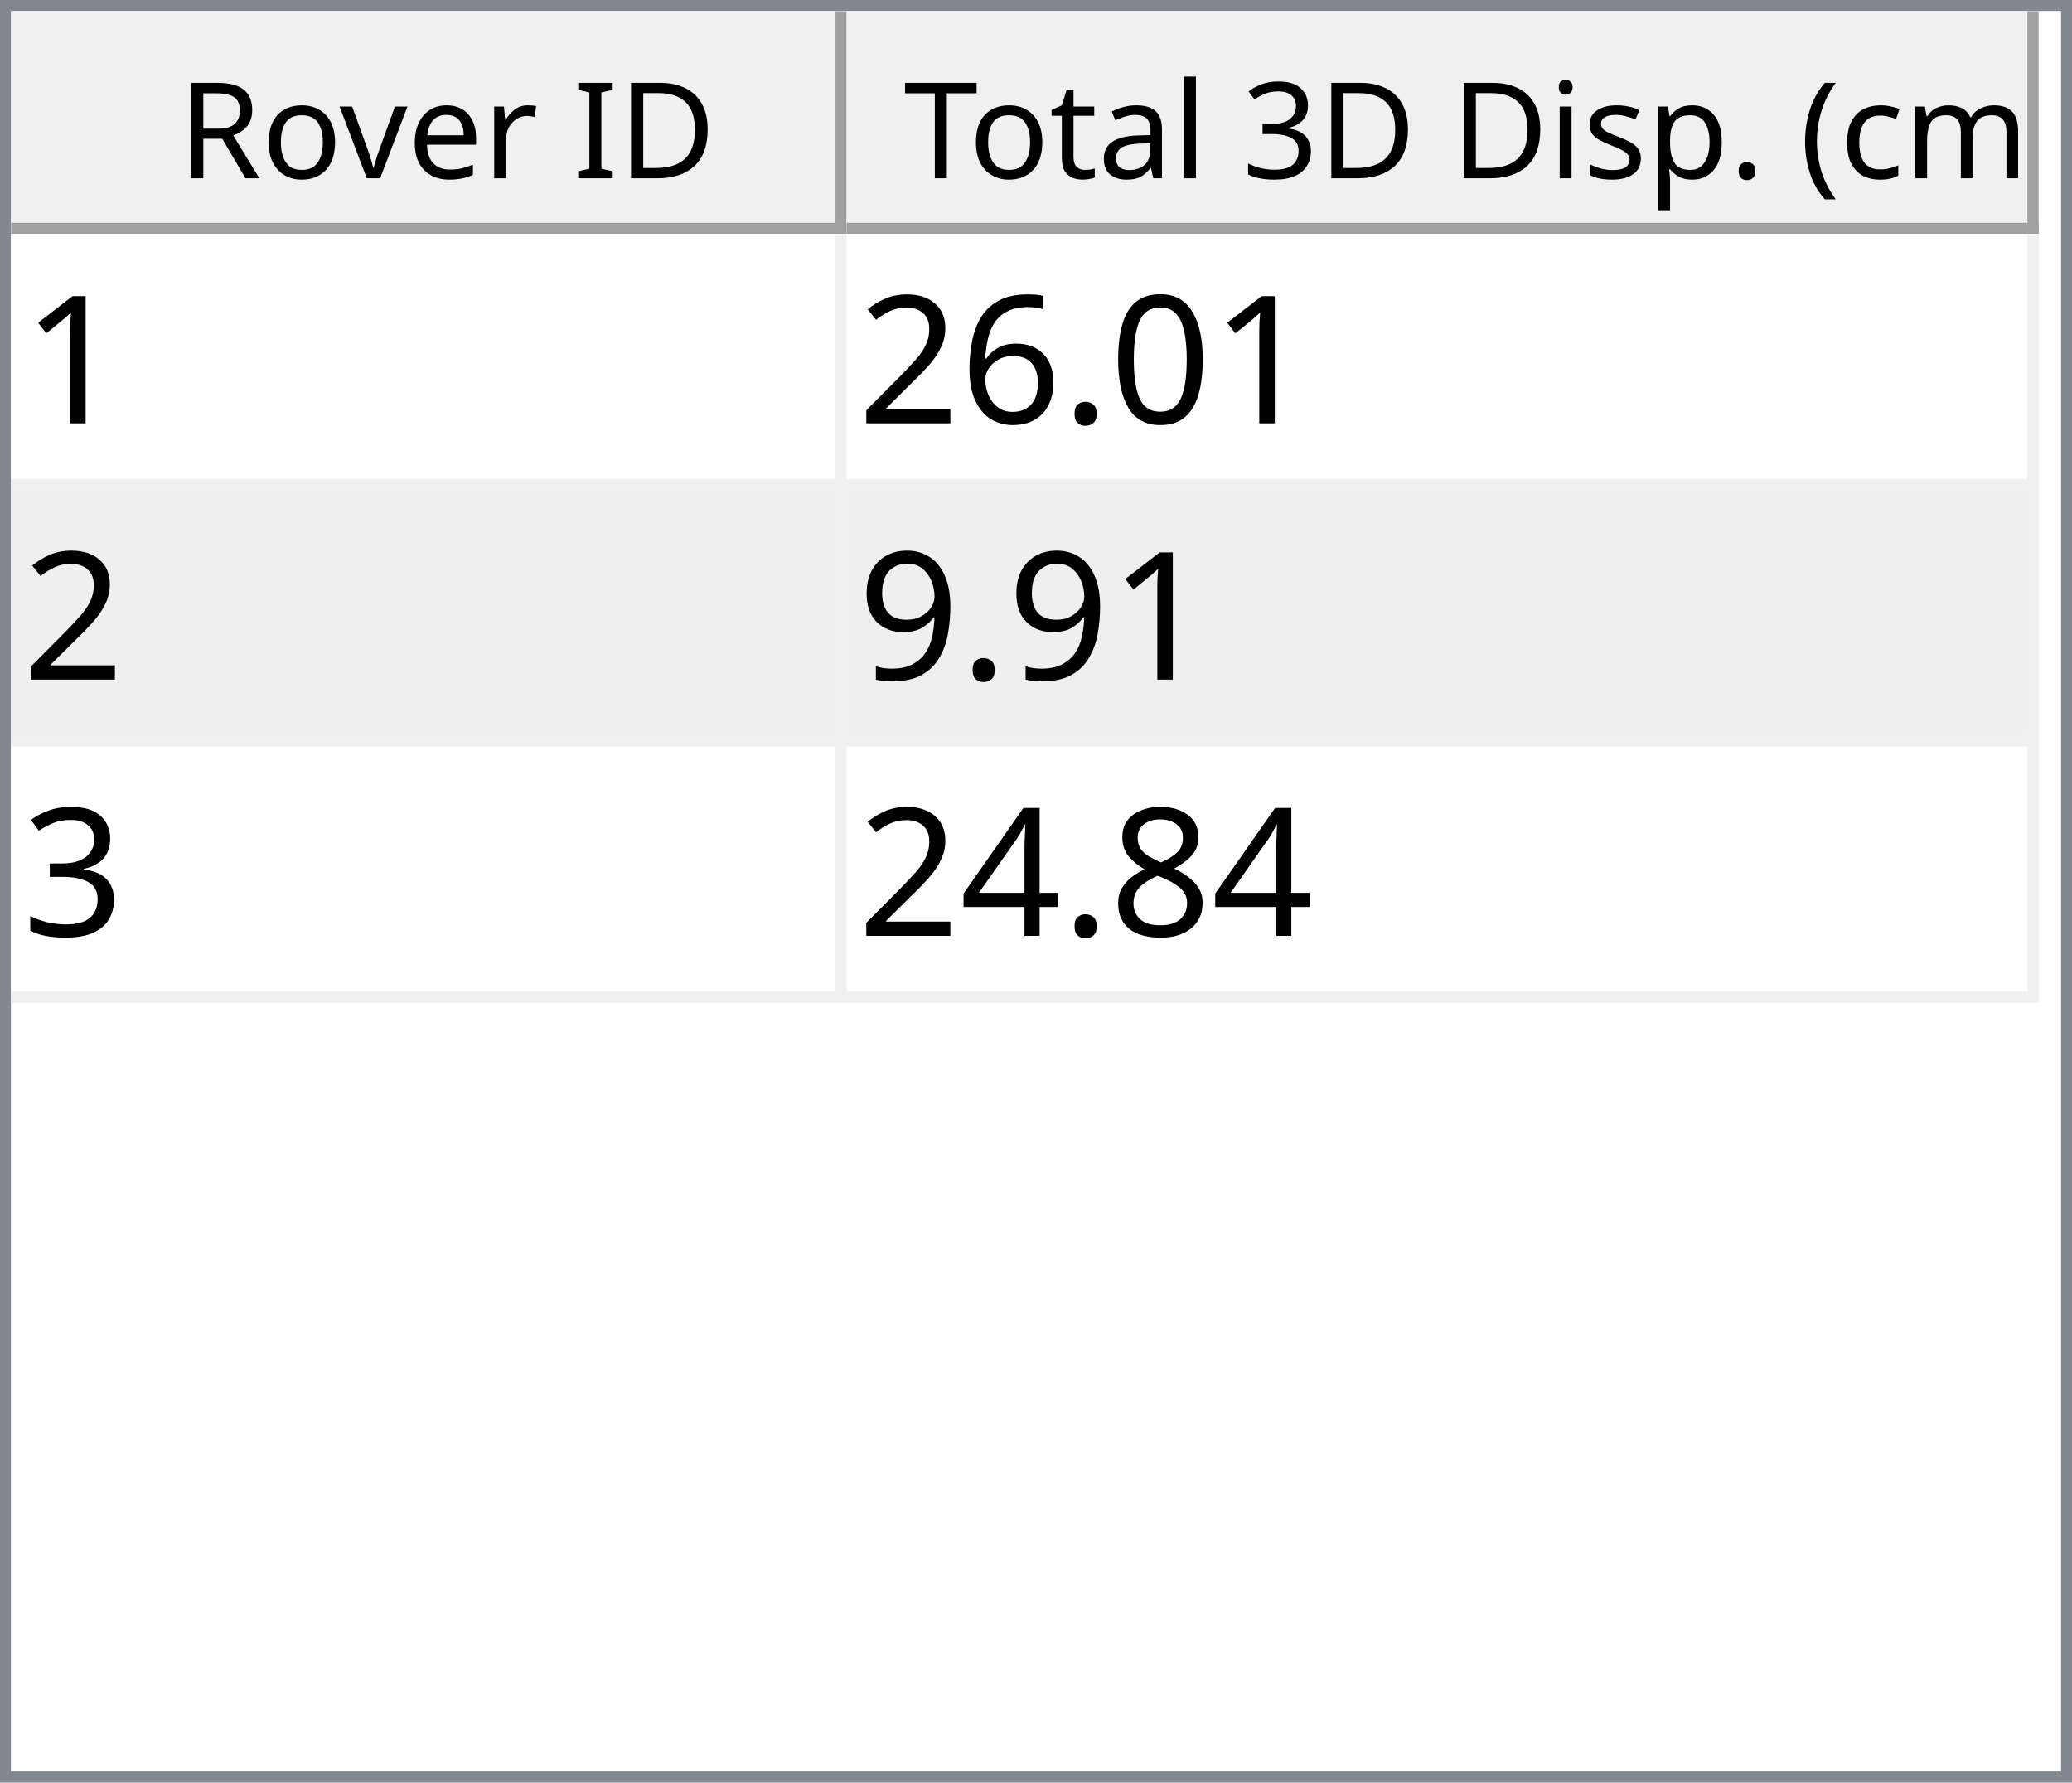
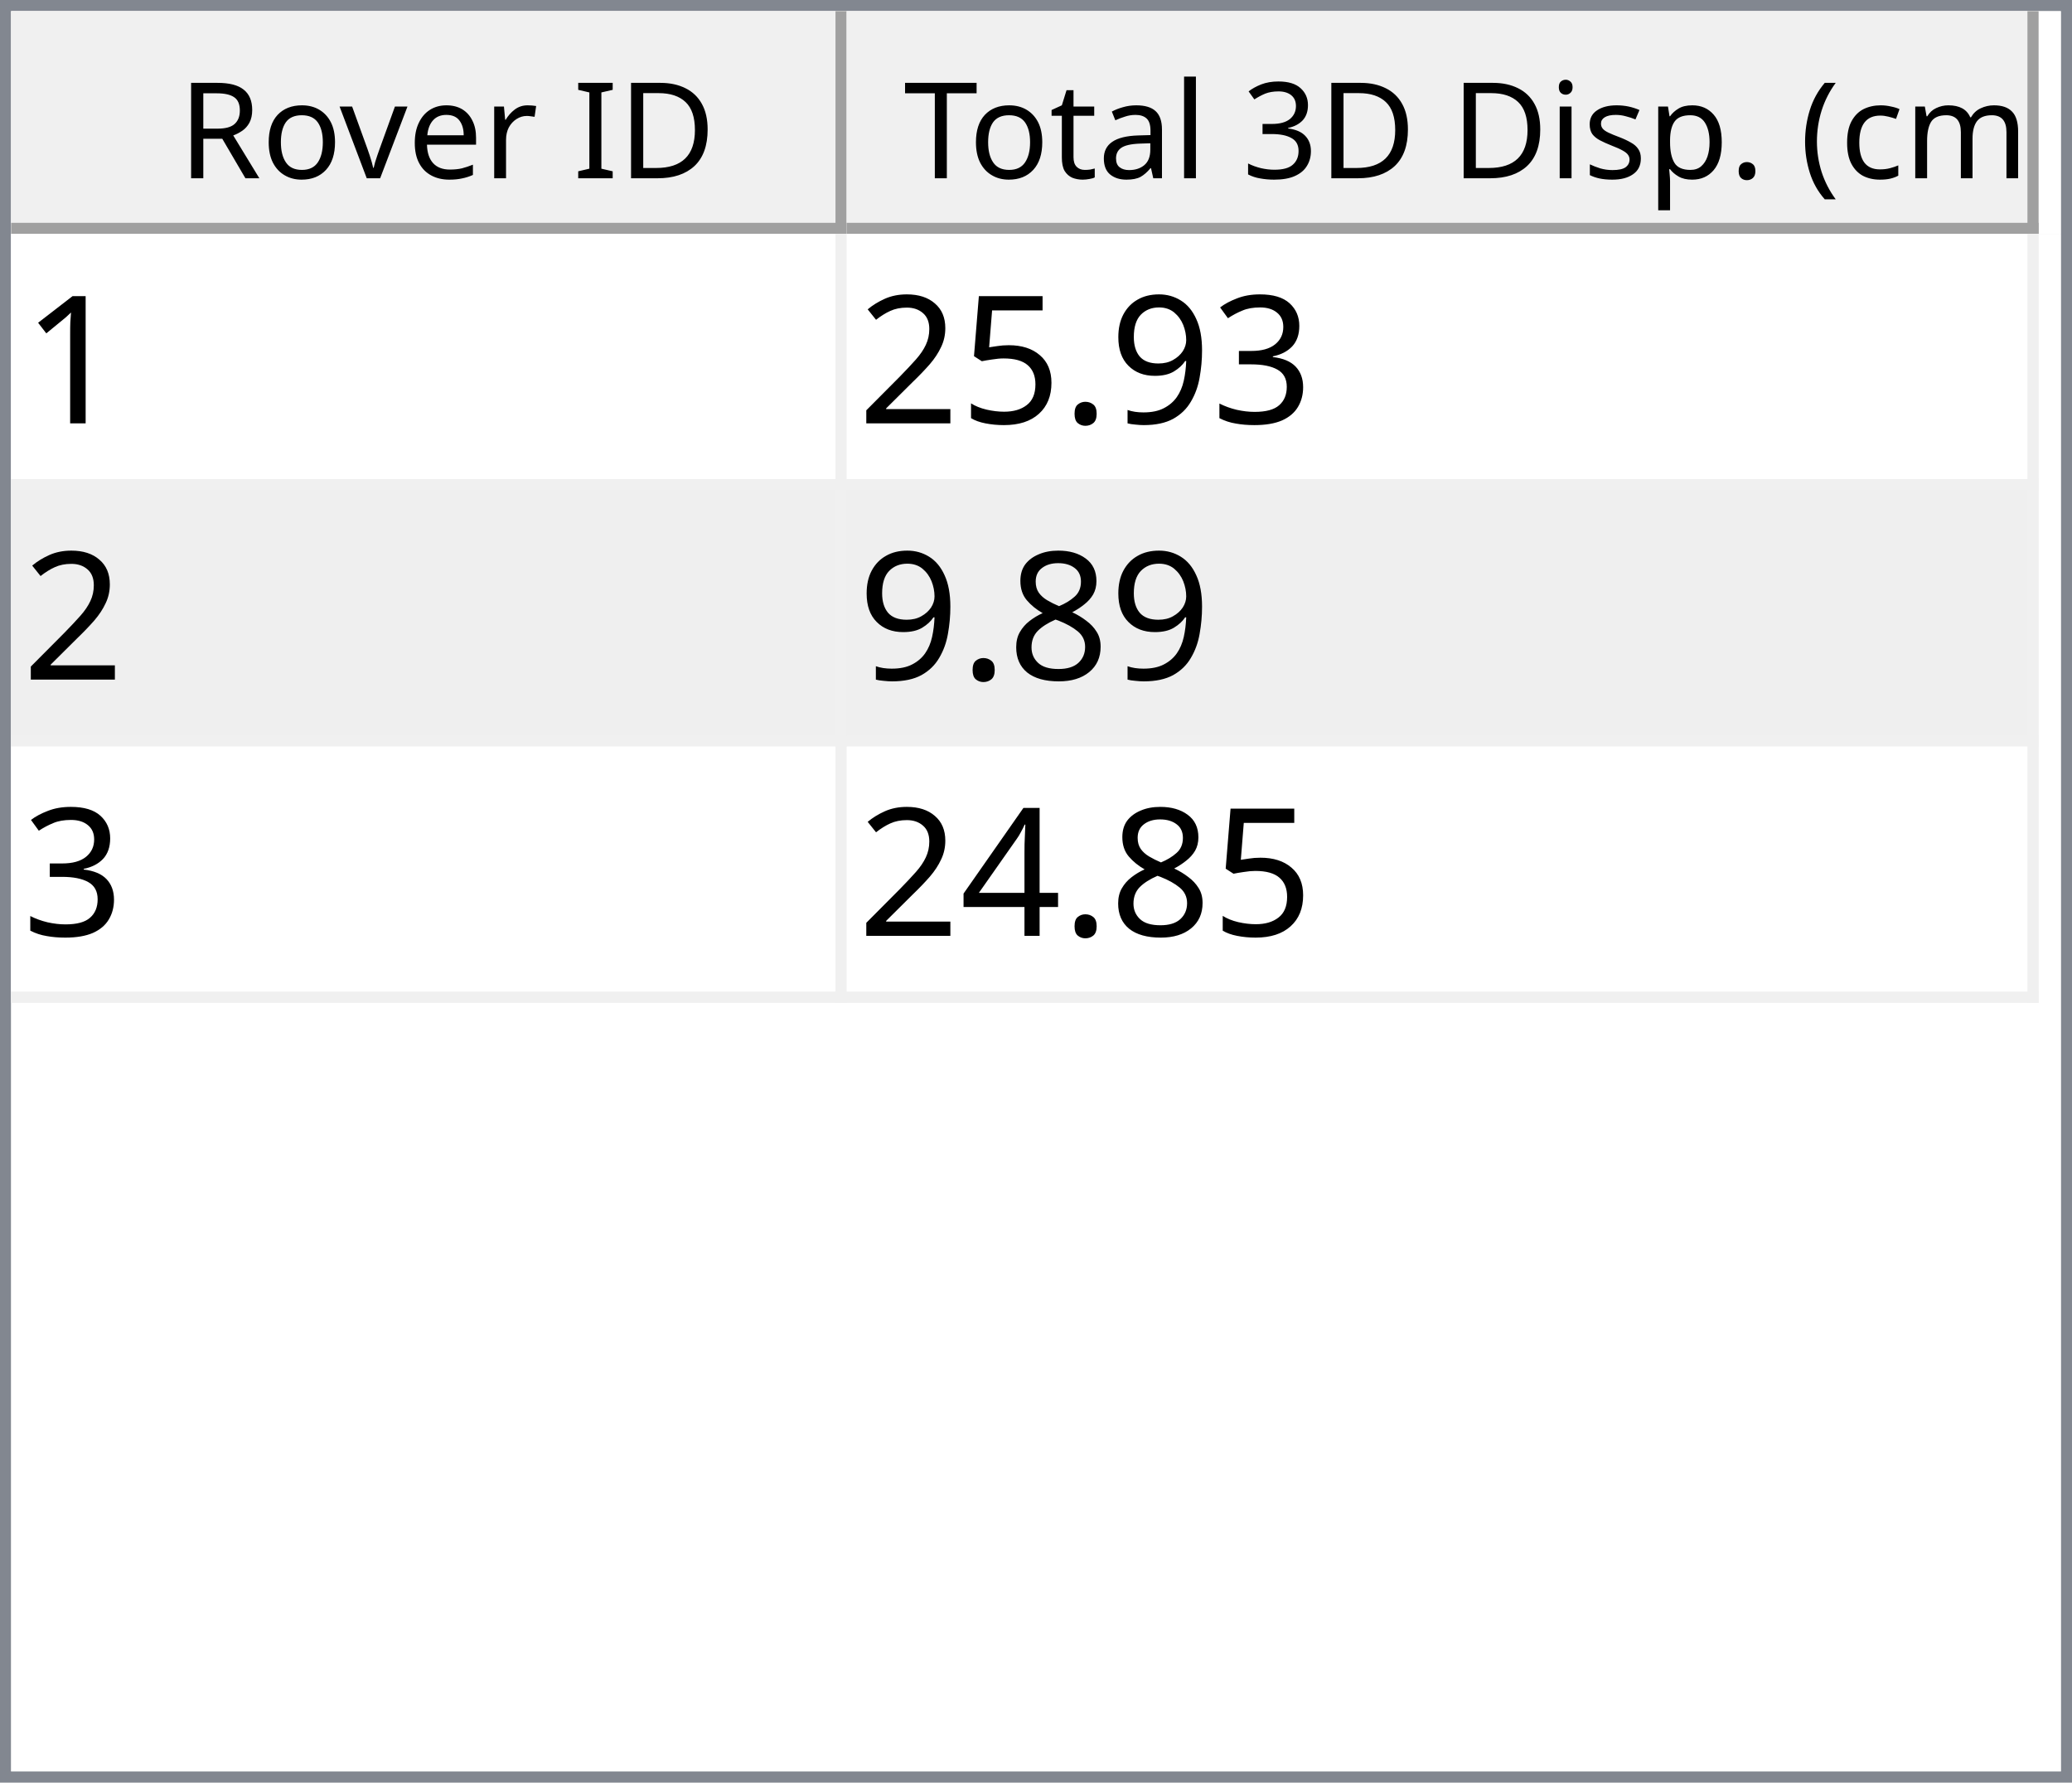
<svg xmlns="http://www.w3.org/2000/svg" style="fill-opacity:1; color-rendering:auto; color-interpolation:auto; text-rendering:auto; stroke:black; stroke-linecap:square; stroke-miterlimit:10; shape-rendering:auto; stroke-opacity:1; fill:black; stroke-dasharray:none; font-weight:normal; stroke-width:1; font-family:'Dialog'; font-style:normal; stroke-linejoin:miter; font-size:12px; stroke-dashoffset:0; image-rendering:auto;" width="186" height="160">
  <defs id="genericDefs" />
  <g>
    <defs id="defs1">
      <clipPath clipPathUnits="userSpaceOnUse" id="clipPath1">
        <path d="M0 0 L186 0 L186 160 L0 160 L0 0 Z" />
      </clipPath>
      <clipPath clipPathUnits="userSpaceOnUse" id="clipPath2">
        <path d="M0 0 L0 160 L186 160 L186 0 Z" />
      </clipPath>
      <clipPath clipPathUnits="userSpaceOnUse" id="clipPath3">
        <path d="M0 0 L0 20 L184 20 L184 0 Z" />
      </clipPath>
      <clipPath clipPathUnits="userSpaceOnUse" id="clipPath4">
        <path d="M0 0 L0 20 L75 20 L75 0 Z" />
      </clipPath>
      <clipPath clipPathUnits="userSpaceOnUse" id="clipPath5">
        <path d="M1 1 L1 19 L74 19 L74 1 Z" />
      </clipPath>
      <clipPath clipPathUnits="userSpaceOnUse" id="clipPath6">
        <path d="M0 0 L0 18 L73 18 L73 0 Z" />
      </clipPath>
      <clipPath clipPathUnits="userSpaceOnUse" id="clipPath7">
        <path d="M-0.5 -0.5 L-0.5 19.5 L74.5 19.5 L74.5 -0.5 Z" />
      </clipPath>
      <clipPath clipPathUnits="userSpaceOnUse" id="clipPath8">
        <path d="M0 0 L0 20 L107 20 L107 0 Z" />
      </clipPath>
      <clipPath clipPathUnits="userSpaceOnUse" id="clipPath9">
        <path d="M1 1 L1 19 L106 19 L106 1 Z" />
      </clipPath>
      <clipPath clipPathUnits="userSpaceOnUse" id="clipPath10">
        <path d="M0 0 L0 18 L105 18 L105 0 Z" />
      </clipPath>
      <clipPath clipPathUnits="userSpaceOnUse" id="clipPath11">
        <path d="M-0.5 -0.5 L-0.5 19.5 L106.5 19.5 L106.5 -0.5 Z" />
      </clipPath>
      <clipPath clipPathUnits="userSpaceOnUse" id="clipPath12">
        <path d="M0 0 L0 138 L184 138 L184 0 Z" />
      </clipPath>
      <clipPath clipPathUnits="userSpaceOnUse" id="clipPath13">
        <path d="M0 0 L0 69 L182 69 L182 0 Z" />
      </clipPath>
      <clipPath clipPathUnits="userSpaceOnUse" id="clipPath14">
        <path d="M-0.5 -0.5 L-0.5 68.5 L181.5 68.5 L181.5 -0.5 Z" />
      </clipPath>
      <clipPath clipPathUnits="userSpaceOnUse" id="clipPath15">
        <path d="M0 0 L0 22 L74 22 L74 0 Z" />
      </clipPath>
      <clipPath clipPathUnits="userSpaceOnUse" id="clipPath16">
        <path d="M0 0 L0 22 L106 22 L106 0 Z" />
      </clipPath>
      <font horiz-adv-x="64.551" id="font1">
        <font-face ascent="107.91" descent="25.098" units-per-em="100" style="font-style:normal; font-family:Segoe UI; font-weight:normal;" />
        <missing-glyph horiz-adv-x="64.551" d="M8.109 0 L8.109 68.266 L56.453 68.266 L56.453 0 L8.109 0 ZM15.328 7.234 L49.219 7.234 L49.219 61.031 L15.328 61.031 L15.328 7.234 Z" />
        <glyph unicode="D" horiz-adv-x="70.117" d="M9.188 0 L9.188 70.016 L28.516 70.016 Q65.531 70.016 65.531 35.891 Q65.531 19.672 55.25 9.836 Q44.969 0 27.734 0 L9.188 0 ZM17.391 62.594 L17.391 7.422 L27.828 7.422 Q41.609 7.422 49.273 14.797 Q56.938 22.172 56.938 35.688 Q56.938 62.594 28.328 62.594 L17.391 62.594 Z" />
        <glyph unicode="I" horiz-adv-x="26.611" d="M17.391 0 L9.188 0 L9.188 70.016 L17.391 70.016 L17.391 0 Z" />
        <glyph unicode=" " horiz-adv-x="27.393" d="" />
        <glyph unicode="r" horiz-adv-x="34.766" d="M34.188 41.891 Q32.078 43.5 28.125 43.5 Q23 43.5 19.555 38.672 Q16.109 33.844 16.109 25.484 L16.109 0 L8.109 0 L8.109 50 L16.109 50 L16.109 39.703 L16.312 39.703 Q18.016 44.969 21.531 47.922 Q25.047 50.875 29.391 50.875 Q32.516 50.875 34.188 50.203 L34.188 41.891 Z" />
        <glyph unicode="e" horiz-adv-x="52.295" d="M48.297 23 L12.984 23 Q13.188 14.656 17.484 10.109 Q21.781 5.562 29.297 5.562 Q37.75 5.562 44.828 11.141 L44.828 3.609 Q38.234 -1.172 27.391 -1.172 Q16.797 -1.172 10.742 5.641 Q4.688 12.453 4.688 24.812 Q4.688 36.469 11.305 43.82 Q17.922 51.172 27.734 51.172 Q37.547 51.172 42.922 44.828 Q48.297 38.484 48.297 27.203 L48.297 23 ZM40.094 29.781 Q40.047 36.719 36.75 40.578 Q33.453 44.438 27.594 44.438 Q21.922 44.438 17.969 40.383 Q14.016 36.328 13.094 29.781 L40.094 29.781 Z" />
        <glyph unicode="v" horiz-adv-x="47.9" d="M47.406 50 L27.484 0 L19.625 0 L0.688 50 L9.469 50 L22.172 13.672 Q23.578 9.672 23.922 6.688 L24.125 6.688 Q24.609 10.453 25.688 13.484 L38.969 50 L47.406 50 Z" />
        <glyph unicode="o" horiz-adv-x="58.594" d="M29 -1.172 Q17.922 -1.172 11.305 5.836 Q4.688 12.844 4.688 24.422 Q4.688 37.016 11.57 44.094 Q18.453 51.172 30.172 51.172 Q41.359 51.172 47.633 44.289 Q53.906 37.406 53.906 25.203 Q53.906 13.234 47.141 6.031 Q40.375 -1.172 29 -1.172 ZM29.594 44.438 Q21.875 44.438 17.383 39.188 Q12.891 33.938 12.891 24.703 Q12.891 15.828 17.43 10.695 Q21.969 5.562 29.594 5.562 Q37.359 5.562 41.531 10.594 Q45.703 15.625 45.703 24.906 Q45.703 34.281 41.531 39.359 Q37.359 44.438 29.594 44.438 Z" />
        <glyph unicode="R" horiz-adv-x="59.814" d="M59.375 0 L49.609 0 L37.891 19.625 Q36.281 22.359 34.766 24.289 Q33.25 26.219 31.664 27.438 Q30.078 28.656 28.25 29.219 Q26.422 29.781 24.125 29.781 L17.391 29.781 L17.391 0 L9.188 0 L9.188 70.016 L30.078 70.016 Q34.672 70.016 38.555 68.867 Q42.438 67.719 45.289 65.375 Q48.141 63.031 49.758 59.547 Q51.375 56.062 51.375 51.375 Q51.375 47.703 50.273 44.656 Q49.172 41.609 47.148 39.211 Q45.125 36.812 42.266 35.133 Q39.406 33.453 35.844 32.516 L35.844 32.328 Q37.594 31.547 38.891 30.547 Q40.188 29.547 41.359 28.18 Q42.531 26.812 43.68 25.078 Q44.828 23.344 46.234 21.047 L59.375 0 ZM17.391 62.594 L17.391 37.203 L28.516 37.203 Q31.594 37.203 34.203 38.133 Q36.812 39.062 38.719 40.797 Q40.625 42.531 41.703 45.047 Q42.781 47.562 42.781 50.688 Q42.781 56.297 39.141 59.445 Q35.5 62.594 28.609 62.594 L17.391 62.594 Z" />
        <glyph unicode=")" horiz-adv-x="30.176" d="M8.297 -15.922 L1.172 -15.922 Q16.406 2.344 16.406 26.812 Q16.406 51.469 1.078 70.016 L8.297 70.016 Q23.531 52.156 23.531 26.703 Q23.531 1.375 8.297 -15.922 Z" />
        <glyph unicode="m" horiz-adv-x="86.133" d="M79.109 0 L71.094 0 L71.094 28.719 Q71.094 37.016 68.531 40.727 Q65.969 44.438 59.906 44.438 Q54.781 44.438 51.195 39.75 Q47.609 35.062 47.609 28.516 L47.609 0 L39.594 0 L39.594 29.688 Q39.594 44.438 28.219 44.438 Q22.953 44.438 19.531 40.016 Q16.109 35.594 16.109 28.516 L16.109 0 L8.109 0 L8.109 50 L16.109 50 L16.109 42.094 L16.312 42.094 Q21.625 51.172 31.844 51.172 Q36.969 51.172 40.773 48.312 Q44.578 45.453 46 40.828 Q51.562 51.172 62.594 51.172 Q79.109 51.172 79.109 30.812 L79.109 0 Z" />
        <glyph unicode="c" horiz-adv-x="46.191" d="M42.188 2.297 Q36.422 -1.172 28.516 -1.172 Q17.828 -1.172 11.258 5.789 Q4.688 12.75 4.688 23.828 Q4.688 36.188 11.766 43.68 Q18.844 51.172 30.672 51.172 Q37.25 51.172 42.281 48.734 L42.281 40.531 Q36.719 44.438 30.375 44.438 Q22.703 44.438 17.797 38.945 Q12.891 33.453 12.891 24.516 Q12.891 15.719 17.508 10.641 Q22.125 5.562 29.891 5.562 Q36.422 5.562 42.188 9.906 L42.188 2.297 Z" />
        <glyph unicode="(" horiz-adv-x="30.176" d="M29.109 -15.922 L21.969 -15.922 Q6.844 1.375 6.844 26.703 Q6.844 52.156 21.969 70.016 L29.203 70.016 Q13.875 51.469 13.875 26.812 Q13.875 2.344 29.109 -15.922 Z" />
        <glyph unicode="." horiz-adv-x="21.68" d="M10.891 -1.078 Q8.641 -1.078 7.055 0.539 Q5.469 2.156 5.469 4.391 Q5.469 6.641 7.055 8.273 Q8.641 9.906 10.891 9.906 Q13.188 9.906 14.797 8.273 Q16.406 6.641 16.406 4.391 Q16.406 2.156 14.797 0.539 Q13.188 -1.078 10.891 -1.078 Z" />
        <glyph unicode="p" horiz-adv-x="58.789" d="M16.312 7.234 L16.109 7.234 L16.109 -23 L8.109 -23 L8.109 50 L16.109 50 L16.109 41.219 L16.312 41.219 Q22.219 51.172 33.594 51.172 Q43.266 51.172 48.688 44.461 Q54.109 37.75 54.109 26.469 Q54.109 13.922 48 6.375 Q41.891 -1.172 31.297 -1.172 Q21.578 -1.172 16.312 7.234 ZM16.109 27.391 L16.109 20.406 Q16.109 14.203 20.141 9.883 Q24.172 5.562 30.375 5.562 Q37.641 5.562 41.773 11.133 Q45.906 16.703 45.906 26.609 Q45.906 34.969 42.047 39.703 Q38.188 44.438 31.594 44.438 Q24.609 44.438 20.359 39.578 Q16.109 34.719 16.109 27.391 Z" />
        <glyph unicode="s" horiz-adv-x="42.432" d="M5.078 1.812 L5.078 10.406 Q11.625 5.562 19.484 5.562 Q30.031 5.562 30.031 12.594 Q30.031 14.594 29.125 15.992 Q28.219 17.391 26.68 18.461 Q25.141 19.531 23.07 20.383 Q21 21.234 18.609 22.172 Q15.281 23.484 12.766 24.828 Q10.25 26.172 8.57 27.859 Q6.891 29.547 6.031 31.695 Q5.172 33.844 5.172 36.719 Q5.172 40.234 6.789 42.945 Q8.406 45.656 11.086 47.484 Q13.766 49.312 17.211 50.242 Q20.656 51.172 24.312 51.172 Q30.812 51.172 35.938 48.922 L35.938 40.828 Q30.422 44.438 23.25 44.438 Q21 44.438 19.195 43.922 Q17.391 43.406 16.094 42.477 Q14.797 41.547 14.086 40.258 Q13.375 38.969 13.375 37.406 Q13.375 35.453 14.086 34.133 Q14.797 32.812 16.164 31.789 Q17.531 30.766 19.484 29.938 Q21.438 29.109 23.922 28.125 Q27.25 26.859 29.883 25.516 Q32.516 24.172 34.375 22.484 Q36.234 20.797 37.234 18.602 Q38.234 16.406 38.234 13.375 Q38.234 9.672 36.602 6.938 Q34.969 4.203 32.234 2.398 Q29.5 0.594 25.93 -0.289 Q22.359 -1.172 18.453 -1.172 Q10.75 -1.172 5.078 1.812 Z" />
        <glyph unicode="i" horiz-adv-x="24.219" d="M12.203 62.703 Q10.062 62.703 8.547 64.164 Q7.031 65.625 7.031 67.875 Q7.031 70.125 8.547 71.609 Q10.062 73.094 12.203 73.094 Q14.406 73.094 15.945 71.609 Q17.484 70.125 17.484 67.875 Q17.484 65.719 15.945 64.211 Q14.406 62.703 12.203 62.703 ZM16.109 0 L8.109 0 L8.109 50 L16.109 50 L16.109 0 Z" />
        <glyph unicode="3" horiz-adv-x="53.906" d="M46.531 19.828 Q46.531 15.094 44.75 11.211 Q42.969 7.328 39.719 4.57 Q36.469 1.812 31.93 0.297 Q27.391 -1.219 21.922 -1.219 Q11.922 -1.219 6 2.594 L6 11.188 Q13.094 5.609 22.219 5.609 Q25.875 5.609 28.828 6.539 Q31.781 7.469 33.906 9.227 Q36.031 10.984 37.18 13.477 Q38.328 15.969 38.328 19.094 Q38.328 32.812 18.797 32.812 L12.984 32.812 L12.984 39.594 L18.5 39.594 Q35.797 39.594 35.797 52.484 Q35.797 64.406 22.609 64.406 Q15.188 64.406 8.688 59.422 L8.688 67.188 Q15.375 71.188 24.609 71.188 Q29 71.188 32.57 69.969 Q36.141 68.75 38.68 66.555 Q41.219 64.359 42.609 61.281 Q44 58.203 44 54.5 Q44 40.672 30.031 36.719 L30.031 36.531 Q33.594 36.141 36.625 34.797 Q39.656 33.453 41.852 31.305 Q44.047 29.156 45.289 26.25 Q46.531 23.344 46.531 19.828 Z" />
        <glyph unicode="l" horiz-adv-x="24.219" d="M16.109 0 L8.109 0 L8.109 74.031 L16.109 74.031 L16.109 0 Z" />
        <glyph unicode="a" horiz-adv-x="50.879" d="M43.891 0 L35.891 0 L35.891 7.812 L35.688 7.812 Q30.469 -1.172 20.312 -1.172 Q12.844 -1.172 8.617 2.781 Q4.391 6.734 4.391 13.281 Q4.391 27.297 20.906 29.594 L35.891 31.688 Q35.891 44.438 25.594 44.438 Q16.547 44.438 9.281 38.281 L9.281 46.484 Q16.656 51.172 26.266 51.172 Q43.891 51.172 43.891 32.516 L43.891 0 ZM35.891 25.297 L23.828 23.641 Q18.266 22.859 15.43 20.875 Q12.594 18.891 12.594 13.875 Q12.594 10.203 15.211 7.883 Q17.828 5.562 22.172 5.562 Q28.125 5.562 32.008 9.742 Q35.891 13.922 35.891 20.312 L35.891 25.297 Z" />
        <glyph unicode="t" horiz-adv-x="33.887" d="M31.297 0.484 Q28.469 -1.078 23.828 -1.078 Q10.688 -1.078 10.688 13.578 L10.688 43.172 L2.094 43.172 L2.094 50 L10.688 50 L10.688 62.203 L18.703 64.797 L18.703 50 L31.297 50 L31.297 43.172 L18.703 43.172 L18.703 14.984 Q18.703 9.969 20.414 7.82 Q22.125 5.672 26.078 5.672 Q29.109 5.672 31.297 7.328 L31.297 0.484 Z" />
        <glyph unicode="T" horiz-adv-x="52.393" d="M50.594 62.594 L30.375 62.594 L30.375 0 L22.172 0 L22.172 62.594 L2 62.594 L2 70.016 L50.594 70.016 L50.594 62.594 Z" />
      </font>
      <font horiz-adv-x="75.0" id="font2">
        <font-face ascent="100.537" descent="21.973" units-per-em="100" style="font-style:normal; font-family:sans-serif; font-weight:normal;" />
        <missing-glyph horiz-adv-x="75.0" d="M12.5 0 L12.5 62.5 L62.5 62.5 L62.5 0 L12.5 0 ZM14.062 1.562 L60.938 1.562 L60.938 60.938 L14.062 60.938 L14.062 1.562 Z" />
        <glyph unicode="1" horiz-adv-x="55.615" d="M37.25 0 L28.469 0 L28.469 56 Q25.297 52.984 20.141 49.953 Q14.984 46.922 10.891 45.406 L10.891 53.906 Q18.266 57.375 23.781 62.305 Q29.297 67.234 31.594 71.875 L37.25 71.875 L37.25 0 Z" />
-         <glyph unicode="0" horiz-adv-x="55.615" d="M4.156 35.297 Q4.156 48 6.766 55.742 Q9.375 63.484 14.523 67.68 Q19.672 71.875 27.484 71.875 Q33.25 71.875 37.594 69.555 Q41.938 67.234 44.773 62.867 Q47.609 58.5 49.219 52.227 Q50.828 45.953 50.828 35.297 Q50.828 22.703 48.242 14.969 Q45.656 7.234 40.508 3.008 Q35.359 -1.219 27.484 -1.219 Q17.141 -1.219 11.234 6.203 Q4.156 15.141 4.156 35.297 ZM13.188 35.297 Q13.188 17.672 17.312 11.836 Q21.438 6 27.484 6 Q33.547 6 37.672 11.859 Q41.797 17.719 41.797 35.297 Q41.797 52.984 37.672 58.789 Q33.547 64.594 27.391 64.594 Q21.344 64.594 17.719 59.469 Q13.188 52.938 13.188 35.297 Z" />
+         <glyph unicode="3" horiz-adv-x="55.615" d="M4.203 18.891 L12.984 20.062 Q14.5 12.594 18.141 9.297 Q21.781 6 27 6 Q33.203 6 37.477 10.297 Q41.75 14.594 41.75 20.953 Q41.75 27 37.797 30.93 Q33.844 34.859 27.734 34.859 Q25.25 34.859 21.531 33.891 L22.516 41.609 Q23.391 41.5 23.922 41.5 Q29.547 41.5 34.039 44.43 Q38.531 47.359 38.531 53.469 Q38.531 58.297 35.258 61.477 Q31.984 64.656 26.812 64.656 Q21.688 64.656 18.266 61.43 Q14.844 58.203 13.875 51.766 L5.078 53.328 Q6.688 62.156 12.398 67.016 Q18.109 71.875 26.609 71.875 Q32.469 71.875 37.398 69.359 Q42.328 66.844 44.945 62.5 Q47.562 58.156 47.562 53.266 Q47.562 48.641 45.07 44.828 Q42.578 41.016 37.703 38.766 Q44.047 37.312 47.562 32.695 Q51.078 28.078 51.078 21.141 Q51.078 11.766 44.242 5.25 Q37.406 -1.266 26.953 -1.266 Q17.531 -1.266 11.305 4.352 Q5.078 9.969 4.203 18.891 Z" />
+         <glyph unicode="9" horiz-adv-x="55.615" d="M5.469 16.547 L13.922 17.328 Q14.984 11.375 18.016 8.688 Q21.047 6 25.781 6 Q29.828 6 32.883 7.859 Q35.938 9.719 37.891 12.82 Q39.844 15.922 41.164 21.195 Q42.484 26.469 42.484 31.938 Q42.484 32.516 42.438 33.688 Q39.797 29.5 35.234 26.883 Q30.672 24.266 25.344 24.266 Q16.453 24.266 10.305 30.711 Q4.156 37.156 4.156 47.703 Q4.156 58.594 10.578 65.234 Q17 71.875 26.656 71.875 Q33.641 71.875 39.43 68.117 Q45.219 64.359 48.219 57.398 Q51.219 50.438 51.219 37.25 Q51.219 23.531 48.242 15.406 Q45.266 7.281 39.383 3.031 Q33.5 -1.219 25.594 -1.219 Q17.188 -1.219 11.867 3.445 Q6.547 8.109 5.469 16.547 ZM41.453 48.141 Q41.453 55.719 37.43 60.156 Q33.406 64.594 27.734 64.594 Q21.875 64.594 17.531 59.812 Q13.188 55.031 13.188 47.406 Q13.188 40.578 17.312 36.305 Q21.438 32.031 27.484 32.031 Q33.594 32.031 37.523 36.305 Q41.453 40.578 41.453 48.141 Z" />
        <glyph unicode="." horiz-adv-x="27.783" d="M9.078 0 L9.078 10.016 L19.094 10.016 L19.094 0 L9.078 0 Z" />
-         <glyph unicode="6" horiz-adv-x="55.615" d="M49.75 54.047 L41.016 53.375 Q39.844 58.547 37.703 60.891 Q34.125 64.656 28.906 64.656 Q24.703 64.656 21.531 62.312 Q17.391 59.281 14.992 53.469 Q12.594 47.656 12.5 36.922 Q15.672 41.75 20.266 44.094 Q24.859 46.438 29.891 46.438 Q38.672 46.438 44.852 39.969 Q51.031 33.5 51.031 23.25 Q51.031 16.5 48.125 10.719 Q45.219 4.938 40.141 1.859 Q35.062 -1.219 28.609 -1.219 Q17.625 -1.219 10.695 6.859 Q3.766 14.938 3.766 33.5 Q3.766 54.25 11.422 63.672 Q18.109 71.875 29.438 71.875 Q37.891 71.875 43.289 67.141 Q48.688 62.406 49.75 54.047 ZM13.875 23.188 Q13.875 18.656 15.797 14.508 Q17.719 10.359 21.188 8.18 Q24.656 6 28.469 6 Q34.031 6 38.039 10.492 Q42.047 14.984 42.047 22.703 Q42.047 30.125 38.086 34.398 Q34.125 38.672 28.125 38.672 Q22.172 38.672 18.023 34.398 Q13.875 30.125 13.875 23.188 Z" />
+         <glyph unicode="5" horiz-adv-x="55.615" d="M4.156 18.75 L13.375 19.531 Q14.406 12.797 18.141 9.398 Q21.875 6 27.156 6 Q33.5 6 37.891 10.789 Q42.281 15.578 42.281 23.484 Q42.281 31 38.062 35.352 Q33.844 39.703 27 39.703 Q22.75 39.703 19.336 37.773 Q15.922 35.844 13.969 32.766 L5.719 33.844 L12.641 70.609 L48.25 70.609 L48.25 62.203 L19.672 62.203 L15.828 42.969 Q22.266 47.469 29.344 47.469 Q38.719 47.469 45.164 40.969 Q51.609 34.469 51.609 24.266 Q51.609 14.547 45.953 7.469 Q39.062 -1.219 27.156 -1.219 Q17.391 -1.219 11.211 4.25 Q5.031 9.719 4.156 18.75 Z" />
        <glyph unicode="2" horiz-adv-x="55.615" d="M50.344 8.453 L50.344 0 L3.031 0 Q2.938 3.172 4.047 6.109 Q5.859 10.938 9.836 15.625 Q13.812 20.312 21.344 26.469 Q33.016 36.031 37.117 41.625 Q41.219 47.219 41.219 52.203 Q41.219 57.422 37.477 61.008 Q33.734 64.594 27.734 64.594 Q21.391 64.594 17.578 60.789 Q13.766 56.984 13.719 50.25 L4.688 51.172 Q5.609 61.281 11.664 66.578 Q17.719 71.875 27.938 71.875 Q38.234 71.875 44.242 66.164 Q50.25 60.453 50.25 52 Q50.25 47.703 48.492 43.555 Q46.734 39.406 42.656 34.812 Q38.578 30.219 29.109 22.219 Q21.188 15.578 18.945 13.211 Q16.703 10.844 15.234 8.453 L50.344 8.453 Z" />
-         <glyph unicode="9" horiz-adv-x="55.615" d="M5.469 16.547 L13.922 17.328 Q14.984 11.375 18.016 8.688 Q21.047 6 25.781 6 Q29.828 6 32.883 7.859 Q35.938 9.719 37.891 12.82 Q39.844 15.922 41.164 21.195 Q42.484 26.469 42.484 31.938 Q42.484 32.516 42.438 33.688 Q39.797 29.5 35.234 26.883 Q30.672 24.266 25.344 24.266 Q16.453 24.266 10.305 30.711 Q4.156 37.156 4.156 47.703 Q4.156 58.594 10.578 65.234 Q17 71.875 26.656 71.875 Q33.641 71.875 39.43 68.117 Q45.219 64.359 48.219 57.398 Q51.219 50.438 51.219 37.25 Q51.219 23.531 48.242 15.406 Q45.266 7.281 39.383 3.031 Q33.5 -1.219 25.594 -1.219 Q17.188 -1.219 11.867 3.445 Q6.547 8.109 5.469 16.547 ZM41.453 48.141 Q41.453 55.719 37.43 60.156 Q33.406 64.594 27.734 64.594 Q21.875 64.594 17.531 59.812 Q13.188 55.031 13.188 47.406 Q13.188 40.578 17.312 36.305 Q21.438 32.031 27.484 32.031 Q33.594 32.031 37.523 36.305 Q41.453 40.578 41.453 48.141 Z" />
-         <glyph unicode="3" horiz-adv-x="55.615" d="M4.203 18.891 L12.984 20.062 Q14.5 12.594 18.141 9.297 Q21.781 6 27 6 Q33.203 6 37.477 10.297 Q41.75 14.594 41.75 20.953 Q41.75 27 37.797 30.93 Q33.844 34.859 27.734 34.859 Q25.25 34.859 21.531 33.891 L22.516 41.609 Q23.391 41.5 23.922 41.5 Q29.547 41.5 34.039 44.43 Q38.531 47.359 38.531 53.469 Q38.531 58.297 35.258 61.477 Q31.984 64.656 26.812 64.656 Q21.688 64.656 18.266 61.43 Q14.844 58.203 13.875 51.766 L5.078 53.328 Q6.688 62.156 12.398 67.016 Q18.109 71.875 26.609 71.875 Q32.469 71.875 37.398 69.359 Q42.328 66.844 44.945 62.5 Q47.562 58.156 47.562 53.266 Q47.562 48.641 45.07 44.828 Q42.578 41.016 37.703 38.766 Q44.047 37.312 47.562 32.695 Q51.078 28.078 51.078 21.141 Q51.078 11.766 44.242 5.25 Q37.406 -1.266 26.953 -1.266 Q17.531 -1.266 11.305 4.352 Q5.078 9.969 4.203 18.891 Z" />
        <glyph unicode="8" horiz-adv-x="55.615" d="M17.672 38.812 Q12.203 40.828 9.57 44.539 Q6.938 48.25 6.938 53.422 Q6.938 61.234 12.555 66.555 Q18.172 71.875 27.484 71.875 Q36.859 71.875 42.578 66.43 Q48.297 60.984 48.297 53.172 Q48.297 48.188 45.68 44.508 Q43.062 40.828 37.75 38.812 Q44.344 36.672 47.781 31.883 Q51.219 27.094 51.219 20.453 Q51.219 11.281 44.727 5.031 Q38.234 -1.219 27.641 -1.219 Q17.047 -1.219 10.547 5.055 Q4.047 11.328 4.047 20.703 Q4.047 27.688 7.594 32.398 Q11.141 37.109 17.672 38.812 ZM15.922 53.719 Q15.922 48.641 19.195 45.414 Q22.469 42.188 27.688 42.188 Q32.766 42.188 36.016 45.383 Q39.266 48.578 39.266 53.219 Q39.266 58.062 35.914 61.359 Q32.562 64.656 27.594 64.656 Q22.562 64.656 19.242 61.43 Q15.922 58.203 15.922 53.719 ZM13.094 20.656 Q13.094 16.891 14.875 13.375 Q16.656 9.859 20.172 7.93 Q23.688 6 27.734 6 Q34.031 6 38.133 10.055 Q42.234 14.109 42.234 20.359 Q42.234 26.703 38.016 30.859 Q33.797 35.016 27.438 35.016 Q21.234 35.016 17.164 30.914 Q13.094 26.812 13.094 20.656 Z" />
        <glyph unicode="4" horiz-adv-x="55.615" d="M32.328 0 L32.328 17.141 L1.266 17.141 L1.266 25.203 L33.938 71.578 L41.109 71.578 L41.109 25.203 L50.781 25.203 L50.781 17.141 L41.109 17.141 L41.109 0 L32.328 0 ZM32.328 25.203 L32.328 57.469 L9.906 25.203 L32.328 25.203 Z" />
      </font>
    </defs>
    <g style="fill:white; stroke:white;">
      <rect x="0" y="0" width="186" style="clip-path:url(#clipPath1); stroke:none;" height="160" />
    </g>
    <g style="fill:white; text-rendering:optimizeSpeed; color-rendering:optimizeSpeed; image-rendering:optimizeSpeed; shape-rendering:crispEdges; stroke:white; color-interpolation:sRGB;">
      <rect x="0" width="186" height="160" y="0" style="stroke:none;" />
      <path style="stroke:none;" d="M0 160 L186 160 L186 0 L0 0 Z" />
    </g>
    <g style="fill:rgb(240,240,240); font-family:'Segoe UI'; stroke:rgb(240,240,240);">
      <rect x="0" y="0" width="186" style="clip-path:url(#clipPath2); stroke:none;" height="160" />
    </g>
    <g style="fill:rgb(130,135,144); font-family:'Segoe UI'; stroke:rgb(130,135,144);">
      <path d="M0 0 L186 0 L186 160 L0 160 L0 0 ZM1 1 L185 1 L185 159 L1 159 L1 1 Z" style="fill-rule:evenodd; clip-path:url(#clipPath2); stroke:none;" />
    </g>
    <g style="fill:white; font-family:'Segoe UI'; stroke:white;" transform="translate(1,1)">
      <rect x="0" y="0" width="184" style="clip-path:url(#clipPath3); stroke:none;" height="20" />
    </g>
    <g style="fill:rgb(240,240,240); font-family:'Segoe UI'; stroke:rgb(240,240,240);" transform="translate(1,1)">
      <rect x="0" y="0" width="75" style="clip-path:url(#clipPath4); stroke:none;" height="20" />
    </g>
    <g style="font-family:'Segoe UI';" transform="translate(2,2)">
      <text x="14" xml:space="preserve" y="14" style="clip-path:url(#clipPath6); stroke:none;">Rover ID</text>
    </g>
    <g style="fill:rgb(160,160,160); font-family:'Segoe UI'; stroke:rgb(160,160,160); stroke-linejoin:bevel;" transform="translate(1.5,1.5)">
      <line x1="74" x2="74" y1="0" style="fill:none; clip-path:url(#clipPath7);" y2="19" />
    </g>
    <g style="fill:rgb(160,160,160); font-family:'Segoe UI'; stroke:rgb(160,160,160); stroke-linejoin:bevel;" transform="matrix(1,0,0,1,1,1) translate(0.5,0.5)">
      <line x1="0" x2="74" y1="19" style="fill:none; clip-path:url(#clipPath7);" y2="19" />
    </g>
    <g style="fill:rgb(240,240,240); font-family:'Segoe UI'; stroke:rgb(240,240,240);" transform="translate(76,1)">
      <rect x="0" y="0" width="107" style="clip-path:url(#clipPath8); stroke:none;" height="20" />
    </g>
    <g style="font-family:'Segoe UI';" transform="translate(77,2)">
      <text x="1" xml:space="preserve" y="14" style="clip-path:url(#clipPath10); stroke:none;"> Total 3D Disp. (cm)</text>
    </g>
    <g style="fill:rgb(160,160,160); font-family:'Segoe UI'; stroke:rgb(160,160,160); stroke-linejoin:bevel;" transform="translate(76.5,1.5)">
      <line x1="106" x2="106" y1="0" style="fill:none; clip-path:url(#clipPath11);" y2="19" />
    </g>
    <g style="fill:rgb(160,160,160); font-family:'Segoe UI'; stroke:rgb(160,160,160); stroke-linejoin:bevel;" transform="matrix(1,0,0,1,76,1) translate(0.5,0.5)">
      <line x1="0" x2="106" y1="19" style="fill:none; clip-path:url(#clipPath11);" y2="19" />
    </g>
    <g style="fill:white; font-family:'Segoe UI'; stroke:white;" transform="translate(1,21)">
      <rect x="0" y="0" width="184" style="clip-path:url(#clipPath12); stroke:none;" height="138" />
    </g>
    <g style="fill:rgb(240,240,240); font-size:16px; font-family:sans-serif; stroke:rgb(240,240,240);" transform="translate(1,21)">
      <rect x="0" y="0" width="182" style="clip-path:url(#clipPath13); stroke:none;" height="69" />
      <line transform="translate(0.5,0.5)" x1="0" x2="181" y1="22" style="clip-path:url(#clipPath14); fill:none; stroke-linejoin:bevel;" y2="22" />
    </g>
    <g transform="matrix(1,0,0,1,1,21) translate(0.5,0.5)" style="fill:rgb(240,240,240); font-size:16px; font-family:sans-serif; stroke:rgb(240,240,240); stroke-linejoin:bevel;">
      <line x1="0" x2="181" y1="45" style="fill:none; clip-path:url(#clipPath14);" y2="45" />
    </g>
    <g transform="matrix(1,0,0,1,1,21) translate(0.5,0.5)" style="fill:rgb(240,240,240); font-size:16px; font-family:sans-serif; stroke:rgb(240,240,240); stroke-linejoin:bevel;">
      <line x1="0" x2="181" y1="68" style="fill:none; clip-path:url(#clipPath14);" y2="68" />
    </g>
    <g transform="matrix(1,0,0,1,1,21) translate(0.5,0.5)" style="fill:rgb(240,240,240); font-size:16px; font-family:sans-serif; stroke:rgb(240,240,240); stroke-linejoin:bevel;">
      <line x1="74" x2="74" y1="0" style="fill:none; clip-path:url(#clipPath14);" y2="68" />
    </g>
    <g transform="matrix(1,0,0,1,1,21) translate(0.5,0.5)" style="fill:rgb(240,240,240); font-size:16px; font-family:sans-serif; stroke:rgb(240,240,240); stroke-linejoin:bevel;">
      <line x1="181" x2="181" y1="0" style="fill:none; clip-path:url(#clipPath14);" y2="68" />
    </g>
    <g style="fill:white; font-size:16px; font-family:sans-serif; stroke:white;" transform="matrix(1,0,0,1,1,21)">
      <rect x="0" y="0" width="74" style="clip-path:url(#clipPath15); stroke:none;" height="22" />
      <text x="1" y="17" style="fill:black; clip-path:url(#clipPath15); stroke:none;" xml:space="preserve">1</text>
    </g>
    <g style="fill:white; font-size:16px; font-family:sans-serif; stroke:white;" transform="matrix(1,0,0,1,1,21) translate(75,0)">
      <rect x="0" y="0" width="106" style="clip-path:url(#clipPath16); stroke:none;" height="22" />
-       <text x="1" y="17" style="fill:black; clip-path:url(#clipPath16); stroke:none;" xml:space="preserve">26.01</text>
+       <text x="1" y="17" style="fill:black; clip-path:url(#clipPath16); stroke:none;" xml:space="preserve">25.93</text>
    </g>
    <g style="fill:rgb(239,239,239); font-size:16px; font-family:sans-serif; stroke:rgb(239,239,239);" transform="matrix(1,0,0,1,1,21) translate(0,23)">
      <rect x="0" y="0" width="74" style="clip-path:url(#clipPath15); stroke:none;" height="22" />
      <text x="1" y="17" style="fill:black; clip-path:url(#clipPath15); stroke:none;" xml:space="preserve">2</text>
    </g>
    <g style="fill:rgb(239,239,239); font-size:16px; font-family:sans-serif; stroke:rgb(239,239,239);" transform="matrix(1,0,0,1,1,21) translate(75,23)">
      <rect x="0" y="0" width="106" style="clip-path:url(#clipPath16); stroke:none;" height="22" />
-       <text x="1" y="17" style="fill:black; clip-path:url(#clipPath16); stroke:none;" xml:space="preserve">9.91</text>
+       <text x="1" y="17" style="fill:black; clip-path:url(#clipPath16); stroke:none;" xml:space="preserve">9.89</text>
    </g>
    <g style="fill:white; font-size:16px; font-family:sans-serif; stroke:white;" transform="matrix(1,0,0,1,1,21) translate(0,46)">
      <rect x="0" y="0" width="74" style="clip-path:url(#clipPath15); stroke:none;" height="22" />
      <text x="1" y="17" style="fill:black; clip-path:url(#clipPath15); stroke:none;" xml:space="preserve">3</text>
    </g>
    <g style="fill:white; font-size:16px; font-family:sans-serif; stroke:white;" transform="matrix(1,0,0,1,1,21) translate(75,46)">
      <rect x="0" y="0" width="106" style="clip-path:url(#clipPath16); stroke:none;" height="22" />
-       <text x="1" y="17" style="fill:black; clip-path:url(#clipPath16); stroke:none;" xml:space="preserve">24.84</text>
+       <text x="1" y="17" style="fill:black; clip-path:url(#clipPath16); stroke:none;" xml:space="preserve">24.85</text>
    </g>
  </g>
</svg>
